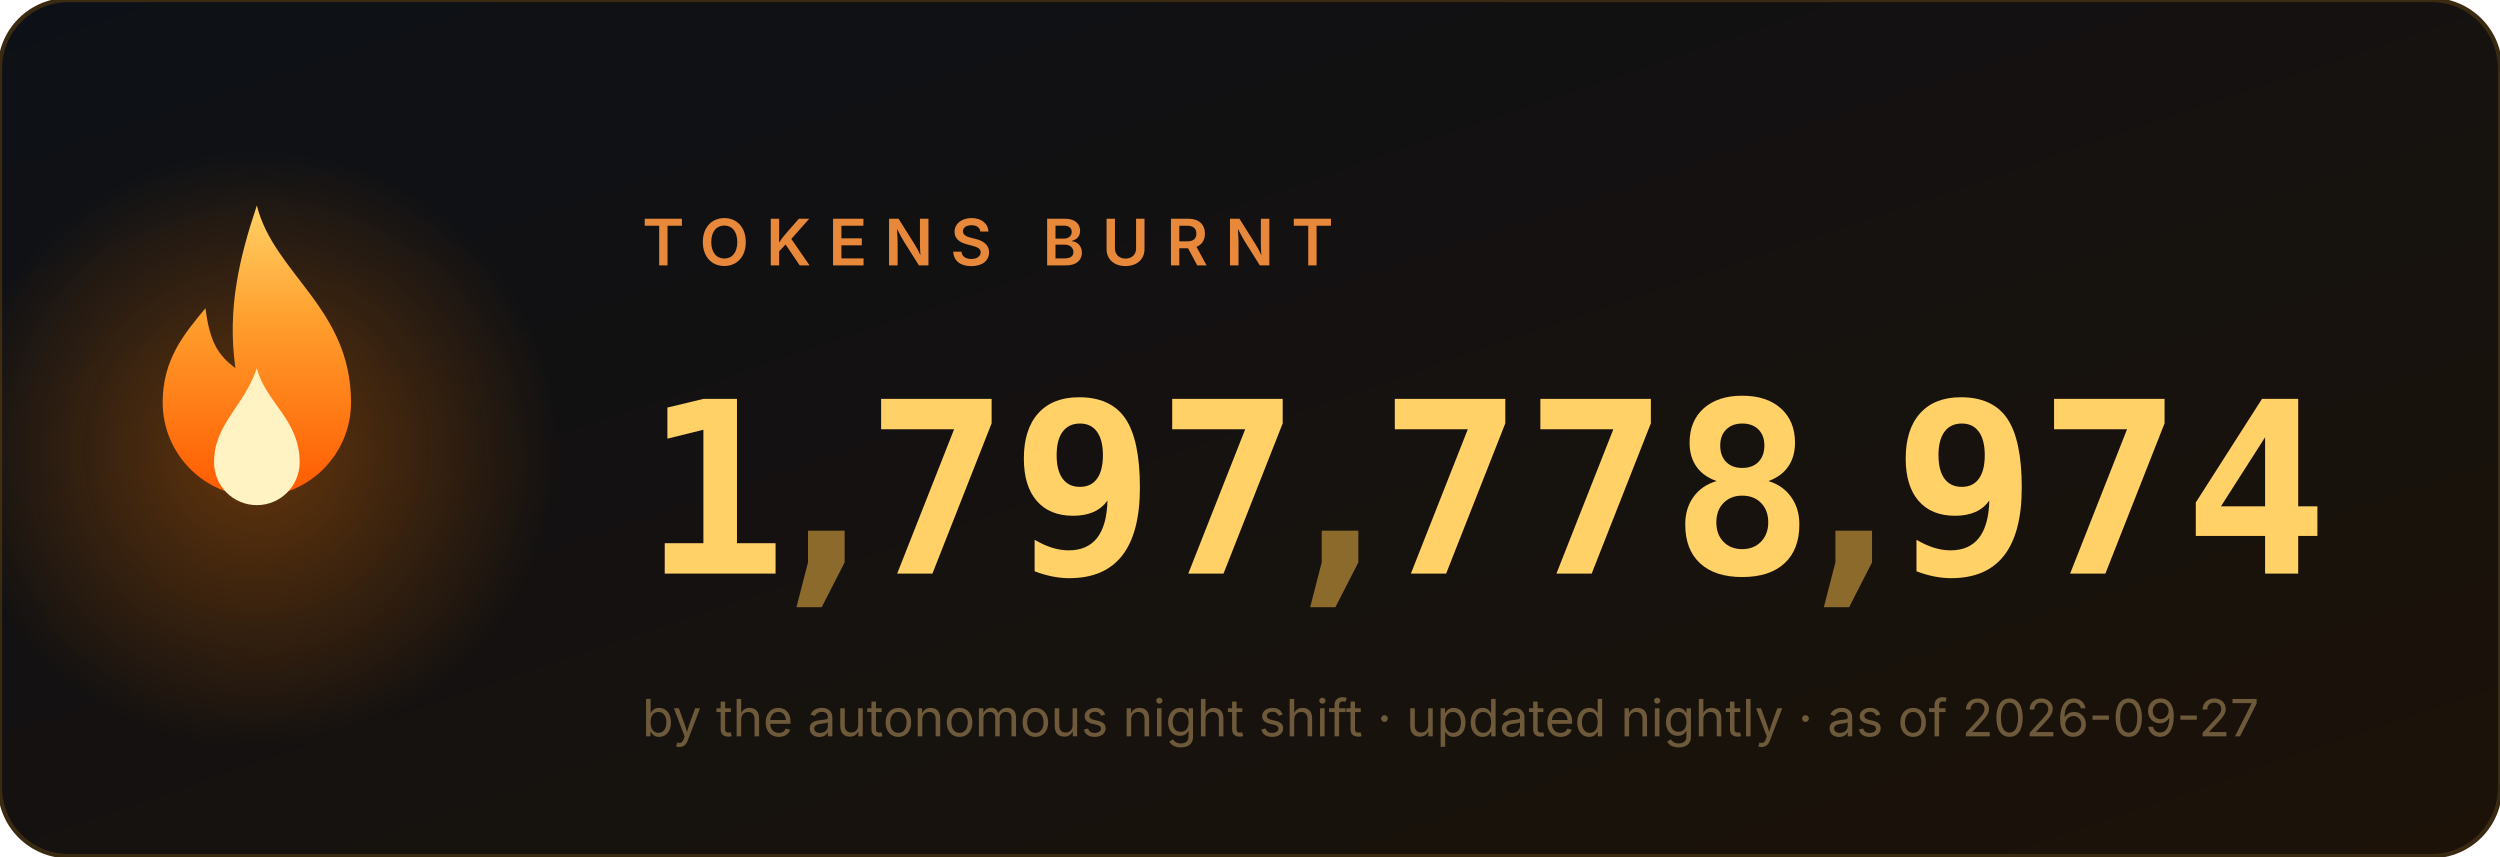
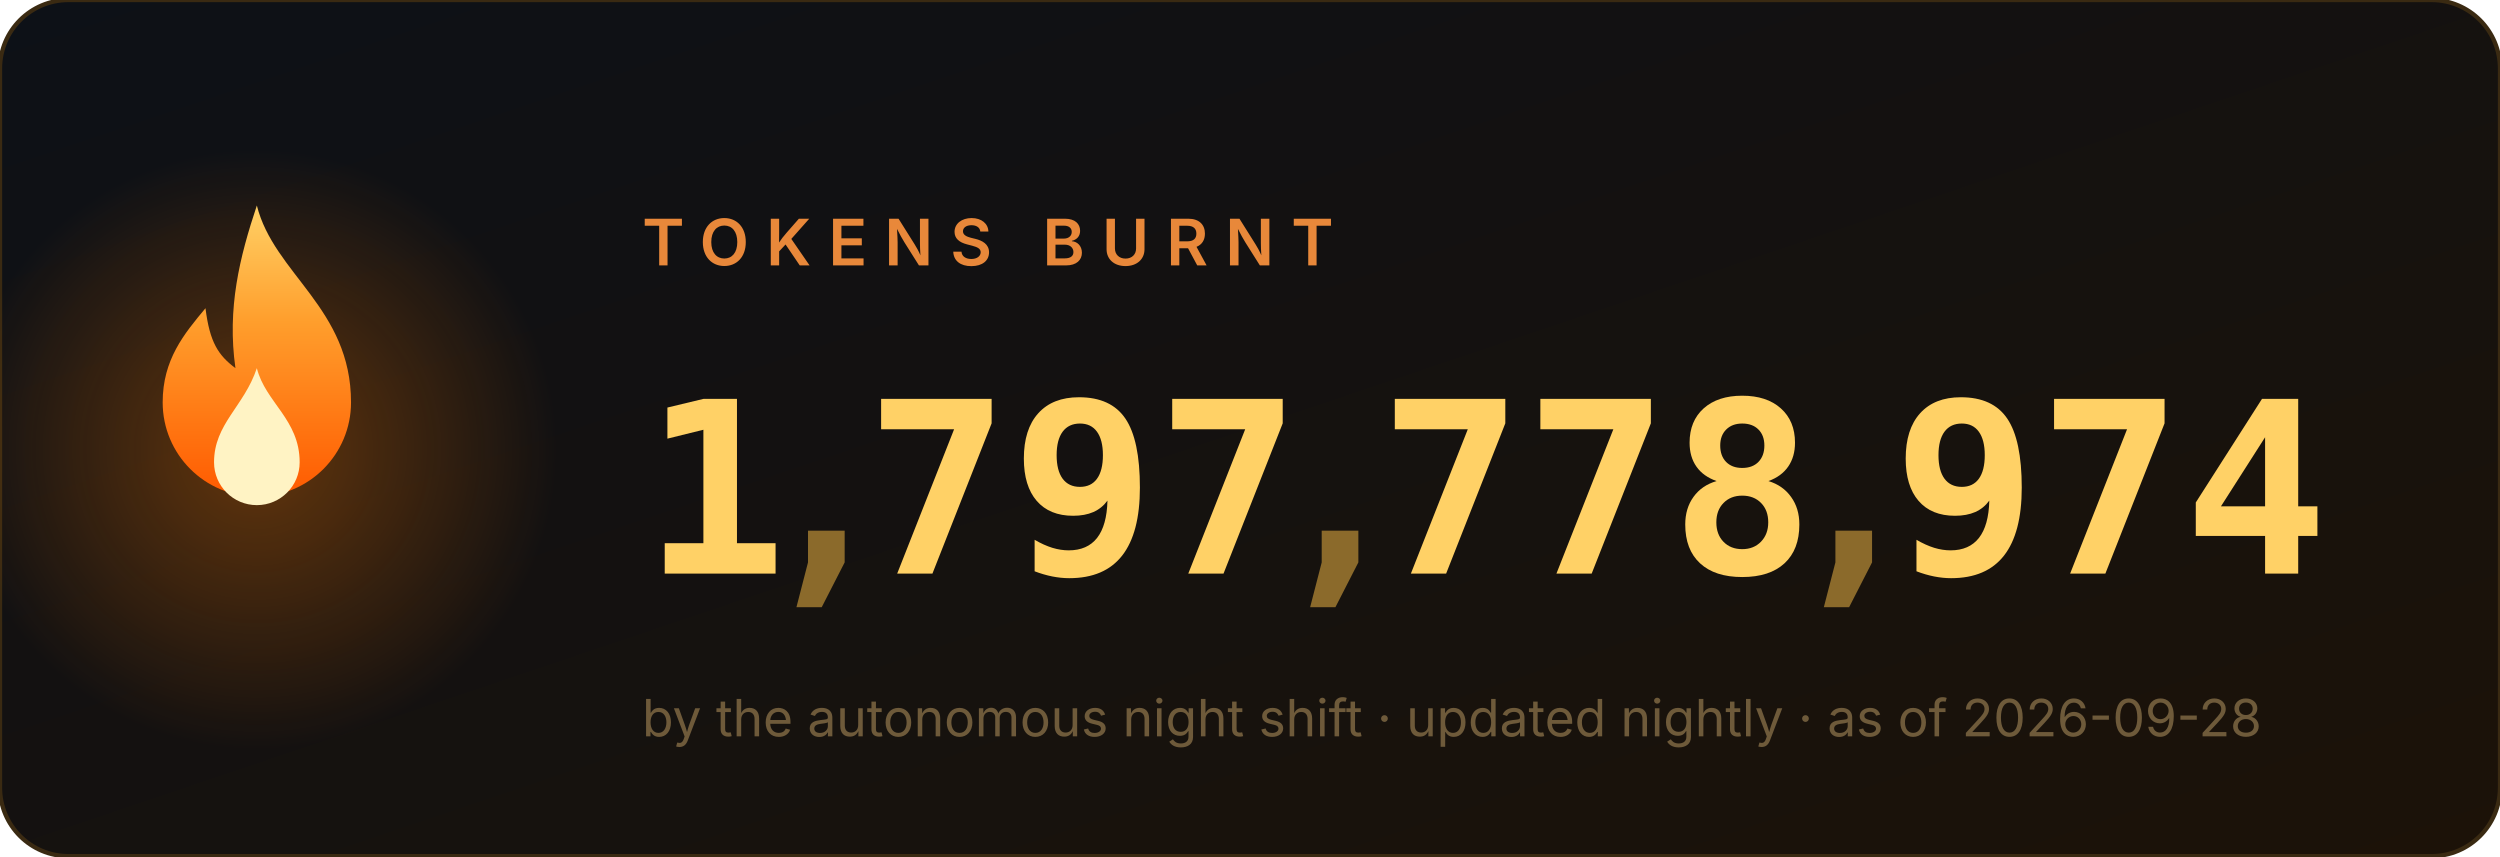
<svg xmlns="http://www.w3.org/2000/svg" width="584" height="200" viewBox="0 0 584 200" role="img" aria-label="1,797,778,974 tokens burnt">
  <style>
.num{font:700 56px ui-monospace,'Cascadia Code',Menlo,Consolas,monospace;fill:#ffd166}
.comma{fill:#8b6a2b}
.label{font:600 15px -apple-system,'Segoe UI',sans-serif;fill:#e8883a;letter-spacing:4px}
.sub{font:400 12px -apple-system,'Segoe UI',sans-serif;fill:#6e5a3a}
</style>
  <defs>
    <linearGradient id="bg" x1="0" y1="0" x2="1" y2="1">
      <stop offset="0" stop-color="#0d1117" />
      <stop offset="1" stop-color="#1c1208" />
    </linearGradient>
    <linearGradient id="fg" x1="0" y1="1" x2="0" y2="0">
      <stop offset="0" stop-color="#ff5a00" />
      <stop offset=".6" stop-color="#ff9e2c" />
      <stop offset="1" stop-color="#ffd166" />
    </linearGradient>
    <radialGradient id="halo">
      <stop offset="0" stop-color="#ff7b00" />
      <stop offset="1" stop-color="#ff7b00" stop-opacity="0" />
    </radialGradient>
  </defs>
  <rect width="584" height="200" rx="16" fill="url(#bg)" stroke="#3a2a12" />
  <circle cx="60" cy="105" r="70" fill="url(#halo)" opacity=".35">
    <animate attributeName="opacity" values=".25;.55;.25" dur="2.2s" repeatCount="indefinite" />
  </circle>
  <g transform="translate(60,128)">
    <g>
      <animateTransform attributeName="transform" type="scale" values="1 1;.95 1.1;1 1" dur="1.6s" repeatCount="indefinite" additive="sum" calcMode="spline" keySplines=".4 0 .6 1;.4 0 .6 1" />
      <path d="M0 -80c4 16 22 24 22 46a22 22 0 1 1-44 0c0-10 5-16 10-22 1 8 3 11 7 14-2-14 1-26 5-38z" fill="url(#fg)" />
      <path d="M0 -42c2 8 10 12 10 22a10 10 0 1 1-20 0c0-9 7-13 10-22z" fill="#fff3c4">
        <animateTransform attributeName="transform" type="scale" values="1 1;1.06 .92;1 1" dur="1.1s" repeatCount="indefinite" additive="sum" calcMode="spline" keySplines=".4 0 .6 1;.4 0 .6 1" />
      </path>
    </g>
  </g>
  <text x="150" y="62" class="label">TOKENS BURNT</text>
  <svg x="150" y="84" width="34" height="64" viewBox="0 0 34 64">
    <g transform="translate(0,-64)">
      <g>
        <animateTransform attributeName="transform" type="translate" values="0 64;0 64;0 0" keyTimes="0;0.000;1" dur="0.97s" begin="0s" fill="freeze" additive="sum" calcMode="spline" keySplines="0 0 1 1;.2 .7 .3 1" />
        <text x="17" y="50" class="num" text-anchor="middle">0</text>
        <text x="17" y="114" class="num" text-anchor="middle">1</text>
        <text x="17" y="178" class="num" text-anchor="middle">2</text>
        <text x="17" y="242" class="num" text-anchor="middle">3</text>
        <text x="17" y="306" class="num" text-anchor="middle">4</text>
        <text x="17" y="370" class="num" text-anchor="middle">5</text>
        <text x="17" y="434" class="num" text-anchor="middle">6</text>
        <text x="17" y="498" class="num" text-anchor="middle">7</text>
        <text x="17" y="562" class="num" text-anchor="middle">8</text>
        <text x="17" y="626" class="num" text-anchor="middle">9</text>
      </g>
    </g>
  </svg>
  <text x="193" y="134" class="num comma" text-anchor="middle">,</text>
  <svg x="202" y="84" width="34" height="64" viewBox="0 0 34 64">
    <g transform="translate(0,-448)">
      <g>
        <animateTransform attributeName="transform" type="translate" values="0 448;0 448;0 0" keyTimes="0;0.147;1" dur="1.63s" begin="0s" fill="freeze" additive="sum" calcMode="spline" keySplines="0 0 1 1;.2 .7 .3 1" />
        <text x="17" y="50" class="num" text-anchor="middle">0</text>
        <text x="17" y="114" class="num" text-anchor="middle">1</text>
        <text x="17" y="178" class="num" text-anchor="middle">2</text>
        <text x="17" y="242" class="num" text-anchor="middle">3</text>
        <text x="17" y="306" class="num" text-anchor="middle">4</text>
        <text x="17" y="370" class="num" text-anchor="middle">5</text>
        <text x="17" y="434" class="num" text-anchor="middle">6</text>
        <text x="17" y="498" class="num" text-anchor="middle">7</text>
        <text x="17" y="562" class="num" text-anchor="middle">8</text>
        <text x="17" y="626" class="num" text-anchor="middle">9</text>
      </g>
    </g>
  </svg>
  <svg x="236" y="84" width="34" height="64" viewBox="0 0 34 64">
    <g transform="translate(0,-576)">
      <g>
        <animateTransform attributeName="transform" type="translate" values="0 576;0 576;0 0" keyTimes="0;0.190;1" dur="1.89s" begin="0s" fill="freeze" additive="sum" calcMode="spline" keySplines="0 0 1 1;.2 .7 .3 1" />
        <text x="17" y="50" class="num" text-anchor="middle">0</text>
        <text x="17" y="114" class="num" text-anchor="middle">1</text>
        <text x="17" y="178" class="num" text-anchor="middle">2</text>
        <text x="17" y="242" class="num" text-anchor="middle">3</text>
        <text x="17" y="306" class="num" text-anchor="middle">4</text>
        <text x="17" y="370" class="num" text-anchor="middle">5</text>
        <text x="17" y="434" class="num" text-anchor="middle">6</text>
        <text x="17" y="498" class="num" text-anchor="middle">7</text>
        <text x="17" y="562" class="num" text-anchor="middle">8</text>
        <text x="17" y="626" class="num" text-anchor="middle">9</text>
      </g>
    </g>
  </svg>
  <svg x="270" y="84" width="34" height="64" viewBox="0 0 34 64">
    <g transform="translate(0,-448)">
      <g>
        <animateTransform attributeName="transform" type="translate" values="0 448;0 448;0 0" keyTimes="0;0.257;1" dur="1.87s" begin="0s" fill="freeze" additive="sum" calcMode="spline" keySplines="0 0 1 1;.2 .7 .3 1" />
        <text x="17" y="50" class="num" text-anchor="middle">0</text>
        <text x="17" y="114" class="num" text-anchor="middle">1</text>
        <text x="17" y="178" class="num" text-anchor="middle">2</text>
        <text x="17" y="242" class="num" text-anchor="middle">3</text>
        <text x="17" y="306" class="num" text-anchor="middle">4</text>
        <text x="17" y="370" class="num" text-anchor="middle">5</text>
        <text x="17" y="434" class="num" text-anchor="middle">6</text>
        <text x="17" y="498" class="num" text-anchor="middle">7</text>
        <text x="17" y="562" class="num" text-anchor="middle">8</text>
        <text x="17" y="626" class="num" text-anchor="middle">9</text>
      </g>
    </g>
  </svg>
  <text x="313" y="134" class="num comma" text-anchor="middle">,</text>
  <svg x="322" y="84" width="34" height="64" viewBox="0 0 34 64">
    <g transform="translate(0,-448)">
      <g>
        <animateTransform attributeName="transform" type="translate" values="0 448;0 448;0 0" keyTimes="0;0.341;1" dur="2.11s" begin="0s" fill="freeze" additive="sum" calcMode="spline" keySplines="0 0 1 1;.2 .7 .3 1" />
        <text x="17" y="50" class="num" text-anchor="middle">0</text>
        <text x="17" y="114" class="num" text-anchor="middle">1</text>
        <text x="17" y="178" class="num" text-anchor="middle">2</text>
        <text x="17" y="242" class="num" text-anchor="middle">3</text>
        <text x="17" y="306" class="num" text-anchor="middle">4</text>
        <text x="17" y="370" class="num" text-anchor="middle">5</text>
        <text x="17" y="434" class="num" text-anchor="middle">6</text>
        <text x="17" y="498" class="num" text-anchor="middle">7</text>
        <text x="17" y="562" class="num" text-anchor="middle">8</text>
        <text x="17" y="626" class="num" text-anchor="middle">9</text>
      </g>
    </g>
  </svg>
  <svg x="356" y="84" width="34" height="64" viewBox="0 0 34 64">
    <g transform="translate(0,-448)">
      <g>
        <animateTransform attributeName="transform" type="translate" values="0 448;0 448;0 0" keyTimes="0;0.377;1" dur="2.23s" begin="0s" fill="freeze" additive="sum" calcMode="spline" keySplines="0 0 1 1;.2 .7 .3 1" />
        <text x="17" y="50" class="num" text-anchor="middle">0</text>
        <text x="17" y="114" class="num" text-anchor="middle">1</text>
        <text x="17" y="178" class="num" text-anchor="middle">2</text>
        <text x="17" y="242" class="num" text-anchor="middle">3</text>
        <text x="17" y="306" class="num" text-anchor="middle">4</text>
        <text x="17" y="370" class="num" text-anchor="middle">5</text>
        <text x="17" y="434" class="num" text-anchor="middle">6</text>
        <text x="17" y="498" class="num" text-anchor="middle">7</text>
        <text x="17" y="562" class="num" text-anchor="middle">8</text>
        <text x="17" y="626" class="num" text-anchor="middle">9</text>
      </g>
    </g>
  </svg>
  <svg x="390" y="84" width="34" height="64" viewBox="0 0 34 64">
    <g transform="translate(0,-512)">
      <g>
        <animateTransform attributeName="transform" type="translate" values="0 512;0 512;0 0" keyTimes="0;0.397;1" dur="2.42s" begin="0s" fill="freeze" additive="sum" calcMode="spline" keySplines="0 0 1 1;.2 .7 .3 1" />
        <text x="17" y="50" class="num" text-anchor="middle">0</text>
        <text x="17" y="114" class="num" text-anchor="middle">1</text>
        <text x="17" y="178" class="num" text-anchor="middle">2</text>
        <text x="17" y="242" class="num" text-anchor="middle">3</text>
        <text x="17" y="306" class="num" text-anchor="middle">4</text>
        <text x="17" y="370" class="num" text-anchor="middle">5</text>
        <text x="17" y="434" class="num" text-anchor="middle">6</text>
        <text x="17" y="498" class="num" text-anchor="middle">7</text>
        <text x="17" y="562" class="num" text-anchor="middle">8</text>
        <text x="17" y="626" class="num" text-anchor="middle">9</text>
      </g>
    </g>
  </svg>
  <text x="433" y="134" class="num comma" text-anchor="middle">,</text>
  <svg x="442" y="84" width="34" height="64" viewBox="0 0 34 64">
    <g transform="translate(0,-576)">
      <g>
        <animateTransform attributeName="transform" type="translate" values="0 576;0 576;0 0" keyTimes="0;0.440;1" dur="2.73s" begin="0s" fill="freeze" additive="sum" calcMode="spline" keySplines="0 0 1 1;.2 .7 .3 1" />
        <text x="17" y="50" class="num" text-anchor="middle">0</text>
        <text x="17" y="114" class="num" text-anchor="middle">1</text>
        <text x="17" y="178" class="num" text-anchor="middle">2</text>
        <text x="17" y="242" class="num" text-anchor="middle">3</text>
        <text x="17" y="306" class="num" text-anchor="middle">4</text>
        <text x="17" y="370" class="num" text-anchor="middle">5</text>
        <text x="17" y="434" class="num" text-anchor="middle">6</text>
        <text x="17" y="498" class="num" text-anchor="middle">7</text>
        <text x="17" y="562" class="num" text-anchor="middle">8</text>
        <text x="17" y="626" class="num" text-anchor="middle">9</text>
      </g>
    </g>
  </svg>
  <svg x="476" y="84" width="34" height="64" viewBox="0 0 34 64">
    <g transform="translate(0,-448)">
      <g>
        <animateTransform attributeName="transform" type="translate" values="0 448;0 448;0 0" keyTimes="0;0.487;1" dur="2.71s" begin="0s" fill="freeze" additive="sum" calcMode="spline" keySplines="0 0 1 1;.2 .7 .3 1" />
        <text x="17" y="50" class="num" text-anchor="middle">0</text>
        <text x="17" y="114" class="num" text-anchor="middle">1</text>
        <text x="17" y="178" class="num" text-anchor="middle">2</text>
        <text x="17" y="242" class="num" text-anchor="middle">3</text>
        <text x="17" y="306" class="num" text-anchor="middle">4</text>
        <text x="17" y="370" class="num" text-anchor="middle">5</text>
        <text x="17" y="434" class="num" text-anchor="middle">6</text>
        <text x="17" y="498" class="num" text-anchor="middle">7</text>
        <text x="17" y="562" class="num" text-anchor="middle">8</text>
        <text x="17" y="626" class="num" text-anchor="middle">9</text>
      </g>
    </g>
  </svg>
  <svg x="510" y="84" width="34" height="64" viewBox="0 0 34 64">
    <g transform="translate(0,-256)">
      <g>
        <animateTransform attributeName="transform" type="translate" values="0 256;0 256;0 0" keyTimes="0;0.550;1" dur="2.62s" begin="0s" fill="freeze" additive="sum" calcMode="spline" keySplines="0 0 1 1;.2 .7 .3 1" />
        <text x="17" y="50" class="num" text-anchor="middle">0</text>
        <text x="17" y="114" class="num" text-anchor="middle">1</text>
        <text x="17" y="178" class="num" text-anchor="middle">2</text>
        <text x="17" y="242" class="num" text-anchor="middle">3</text>
        <text x="17" y="306" class="num" text-anchor="middle">4</text>
        <text x="17" y="370" class="num" text-anchor="middle">5</text>
        <text x="17" y="434" class="num" text-anchor="middle">6</text>
        <text x="17" y="498" class="num" text-anchor="middle">7</text>
        <text x="17" y="562" class="num" text-anchor="middle">8</text>
        <text x="17" y="626" class="num" text-anchor="middle">9</text>
      </g>
    </g>
  </svg>
-   <text x="150" y="172" class="sub">by the autonomous night shift · updated nightly · as of 2026-09-27</text>
+   <text x="150" y="172" class="sub">by the autonomous night shift · updated nightly · as of 2026-09-28</text>
</svg>
